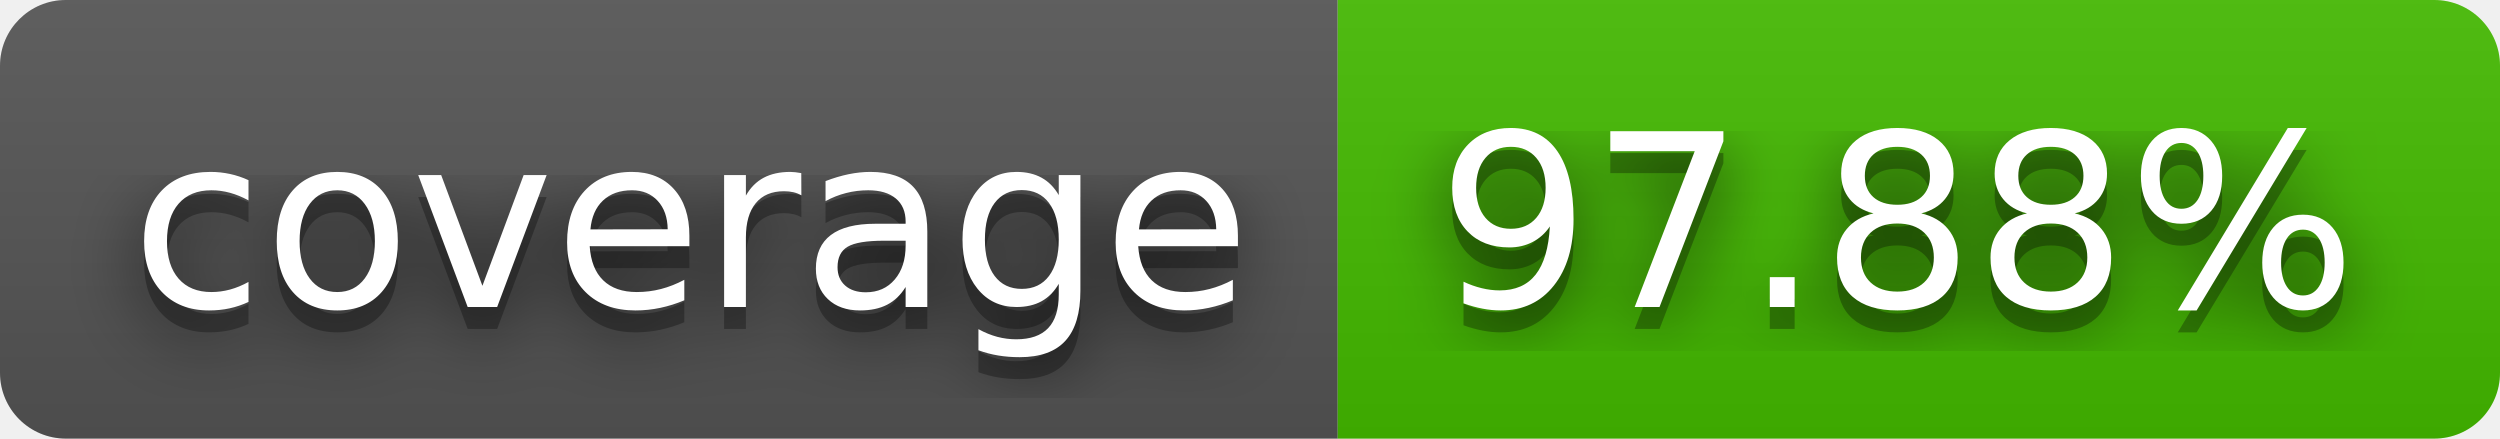
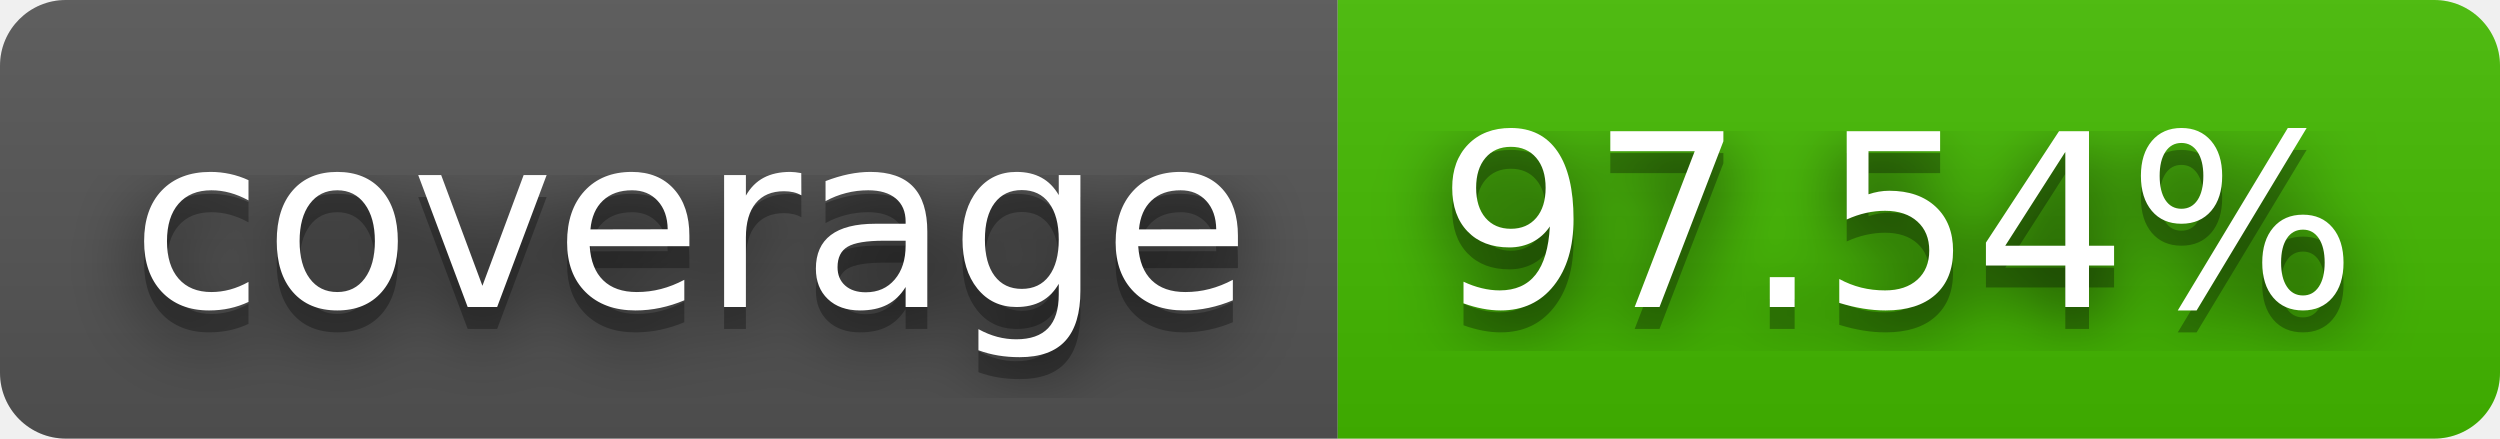
- <svg xmlns="http://www.w3.org/2000/svg" width="114" height="20" role="img" aria-label="coverage: 97.88%">
+ <svg xmlns="http://www.w3.org/2000/svg" width="114" height="20" role="img" aria-label="coverage: 97.54%">
  <filter id="blur">
    <feGaussianBlur stdDeviation="16" />
  </filter>
  <linearGradient id="s" x2="0" y2="100%">
    <stop offset="0" stop-color="#bbb" stop-opacity=".1" />
    <stop offset="1" stop-opacity=".1" />
  </linearGradient>
  <clipPath id="r">
    <rect width="114" height="20" rx="3" />
  </clipPath>
  <g clip-path="url(#r)">
    <rect width="61" height="20" fill="#555" />
    <rect x="61" width="53" height="20" fill="#4b0" />
    <rect width="114" height="20" fill="url(#s)" />
  </g>
  <g fill="#fff" text-anchor="middle" font-family="Verdana,Geneva,DejaVu Sans,sans-serif" text-rendering="geometricPrecision" font-size="110">
    <g transform="scale(.1)">
      <g aria-hidden="true" fill="#010101">
        <text x="315" y="150" fill-opacity=".8" filter="url(#blur)" textLength="510">coverage</text>
        <text x="315" y="150" fill-opacity=".3" textLength="510">coverage</text>
      </g>
      <text x="315" y="140" textLength="510">coverage</text>
    </g>
    <g transform="scale(.1)">
      <g aria-hidden="true" fill="#010101">
-         <text x="865" y="150" fill-opacity=".8" filter="url(#blur)" textLength="430">97.88%</text>
-         <text x="865" y="150" fill-opacity=".3" textLength="430">97.88%</text>
+         <text x="865" y="150" fill-opacity=".8" filter="url(#blur)" textLength="430">97.54%</text>
+         <text x="865" y="150" fill-opacity=".3" textLength="430">97.54%</text>
      </g>
-       <text x="865" y="140" textLength="430">97.88%</text>
+       <text x="865" y="140" textLength="430">97.54%</text>
    </g>
  </g>
</svg>
